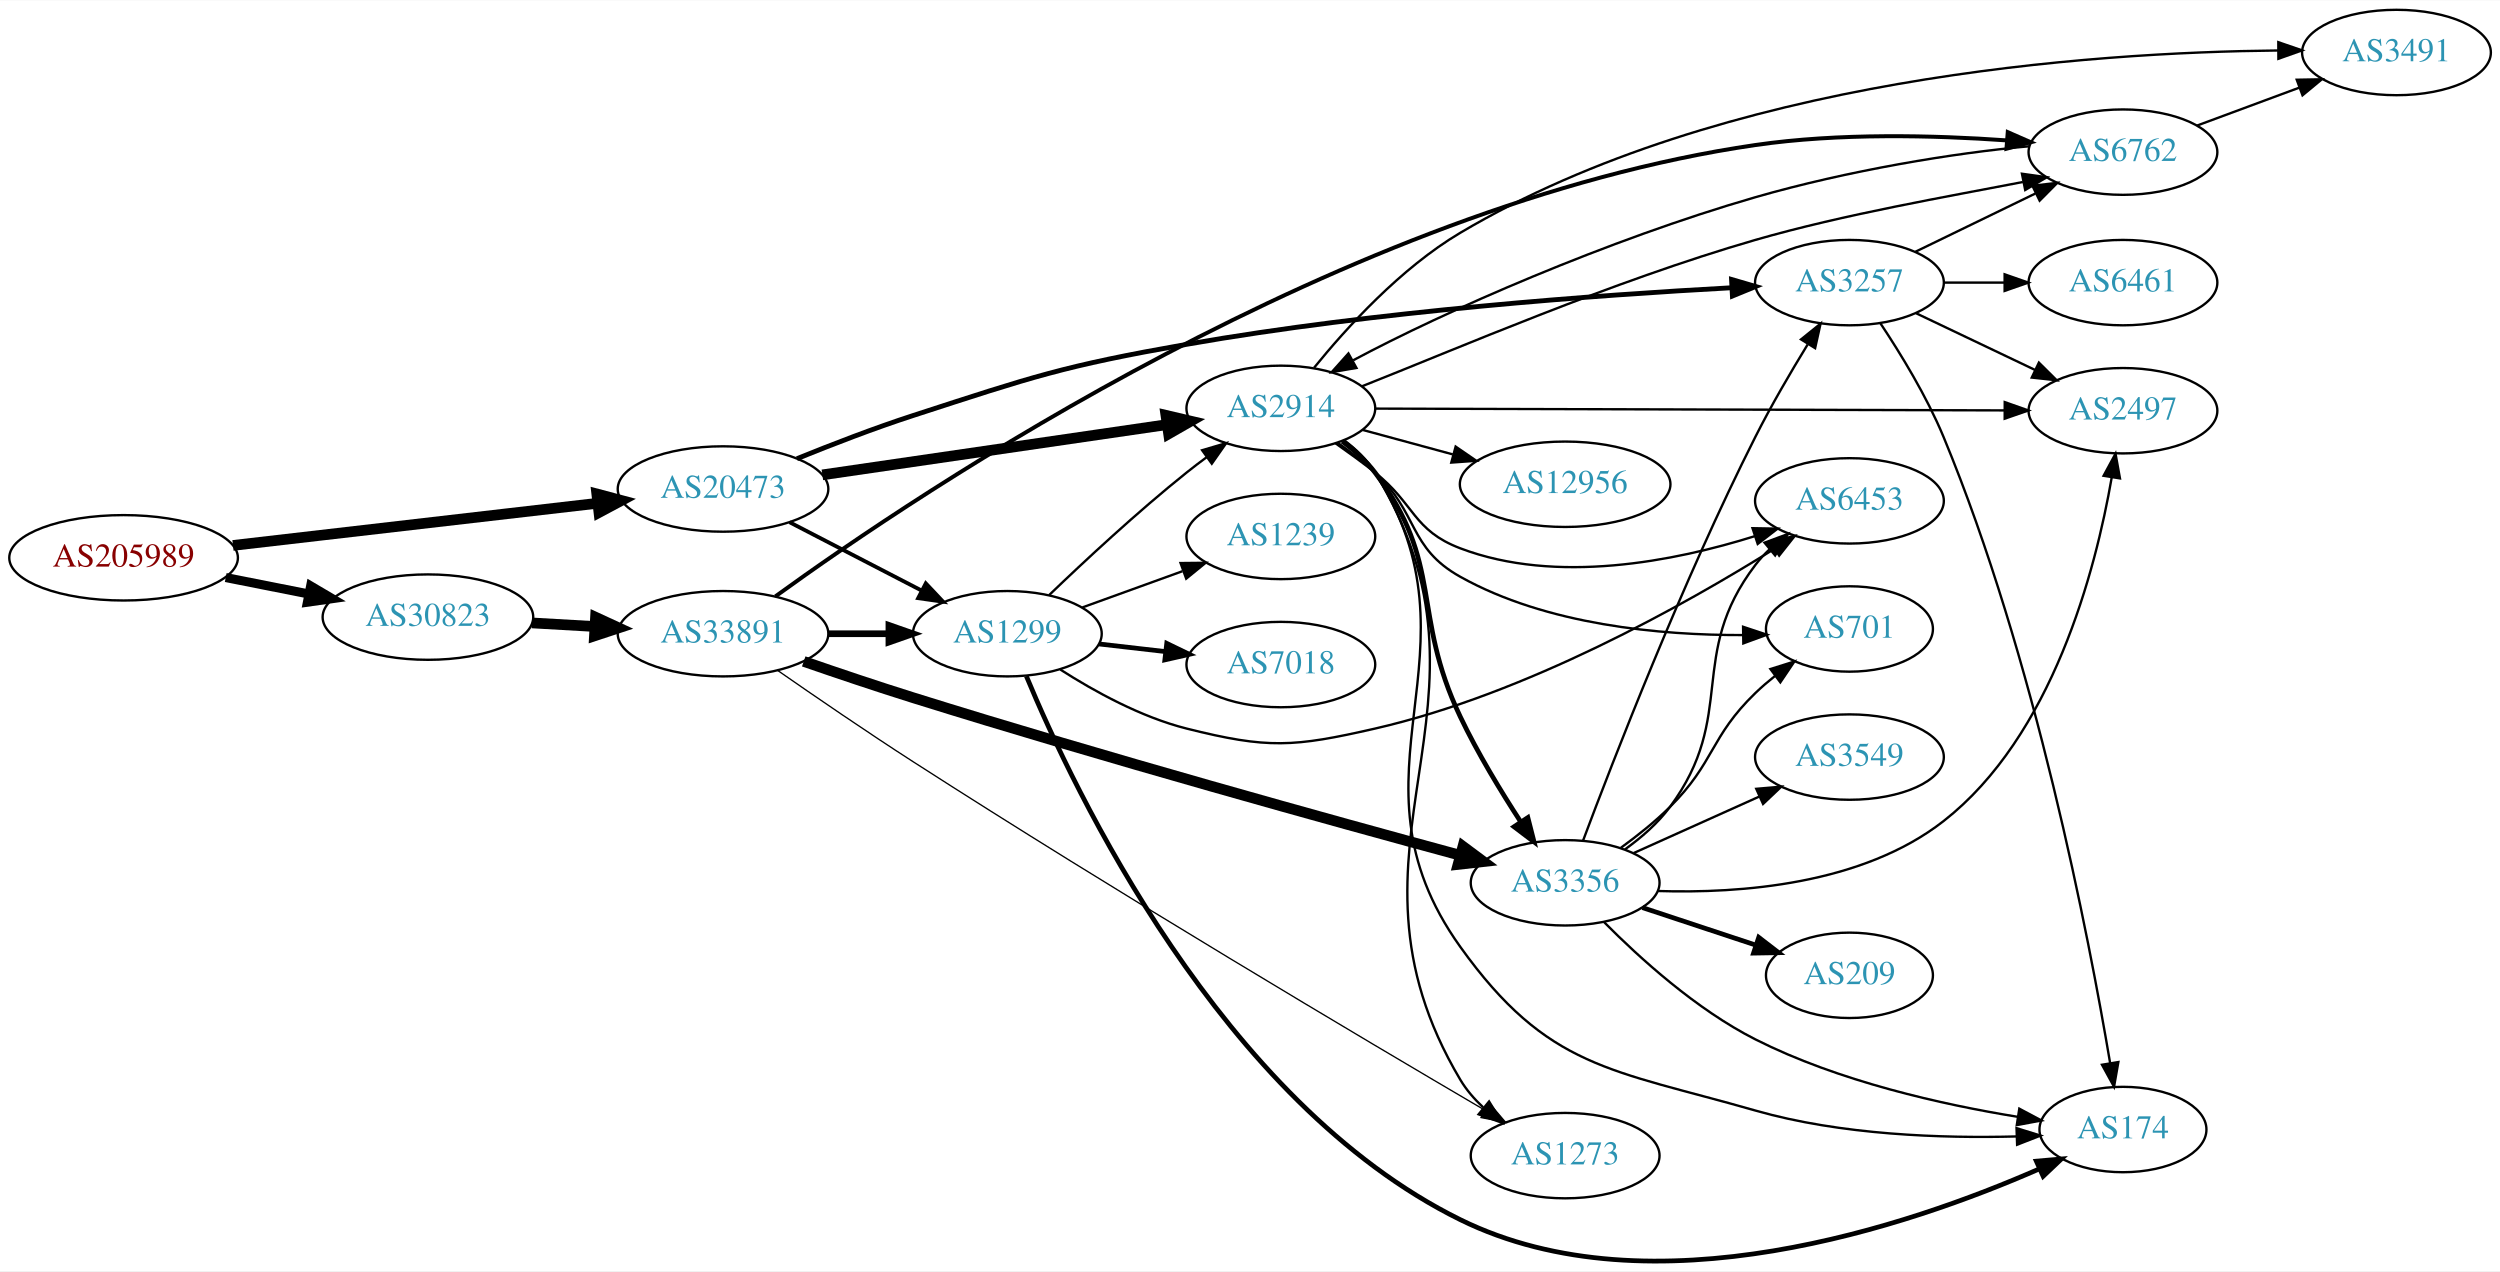
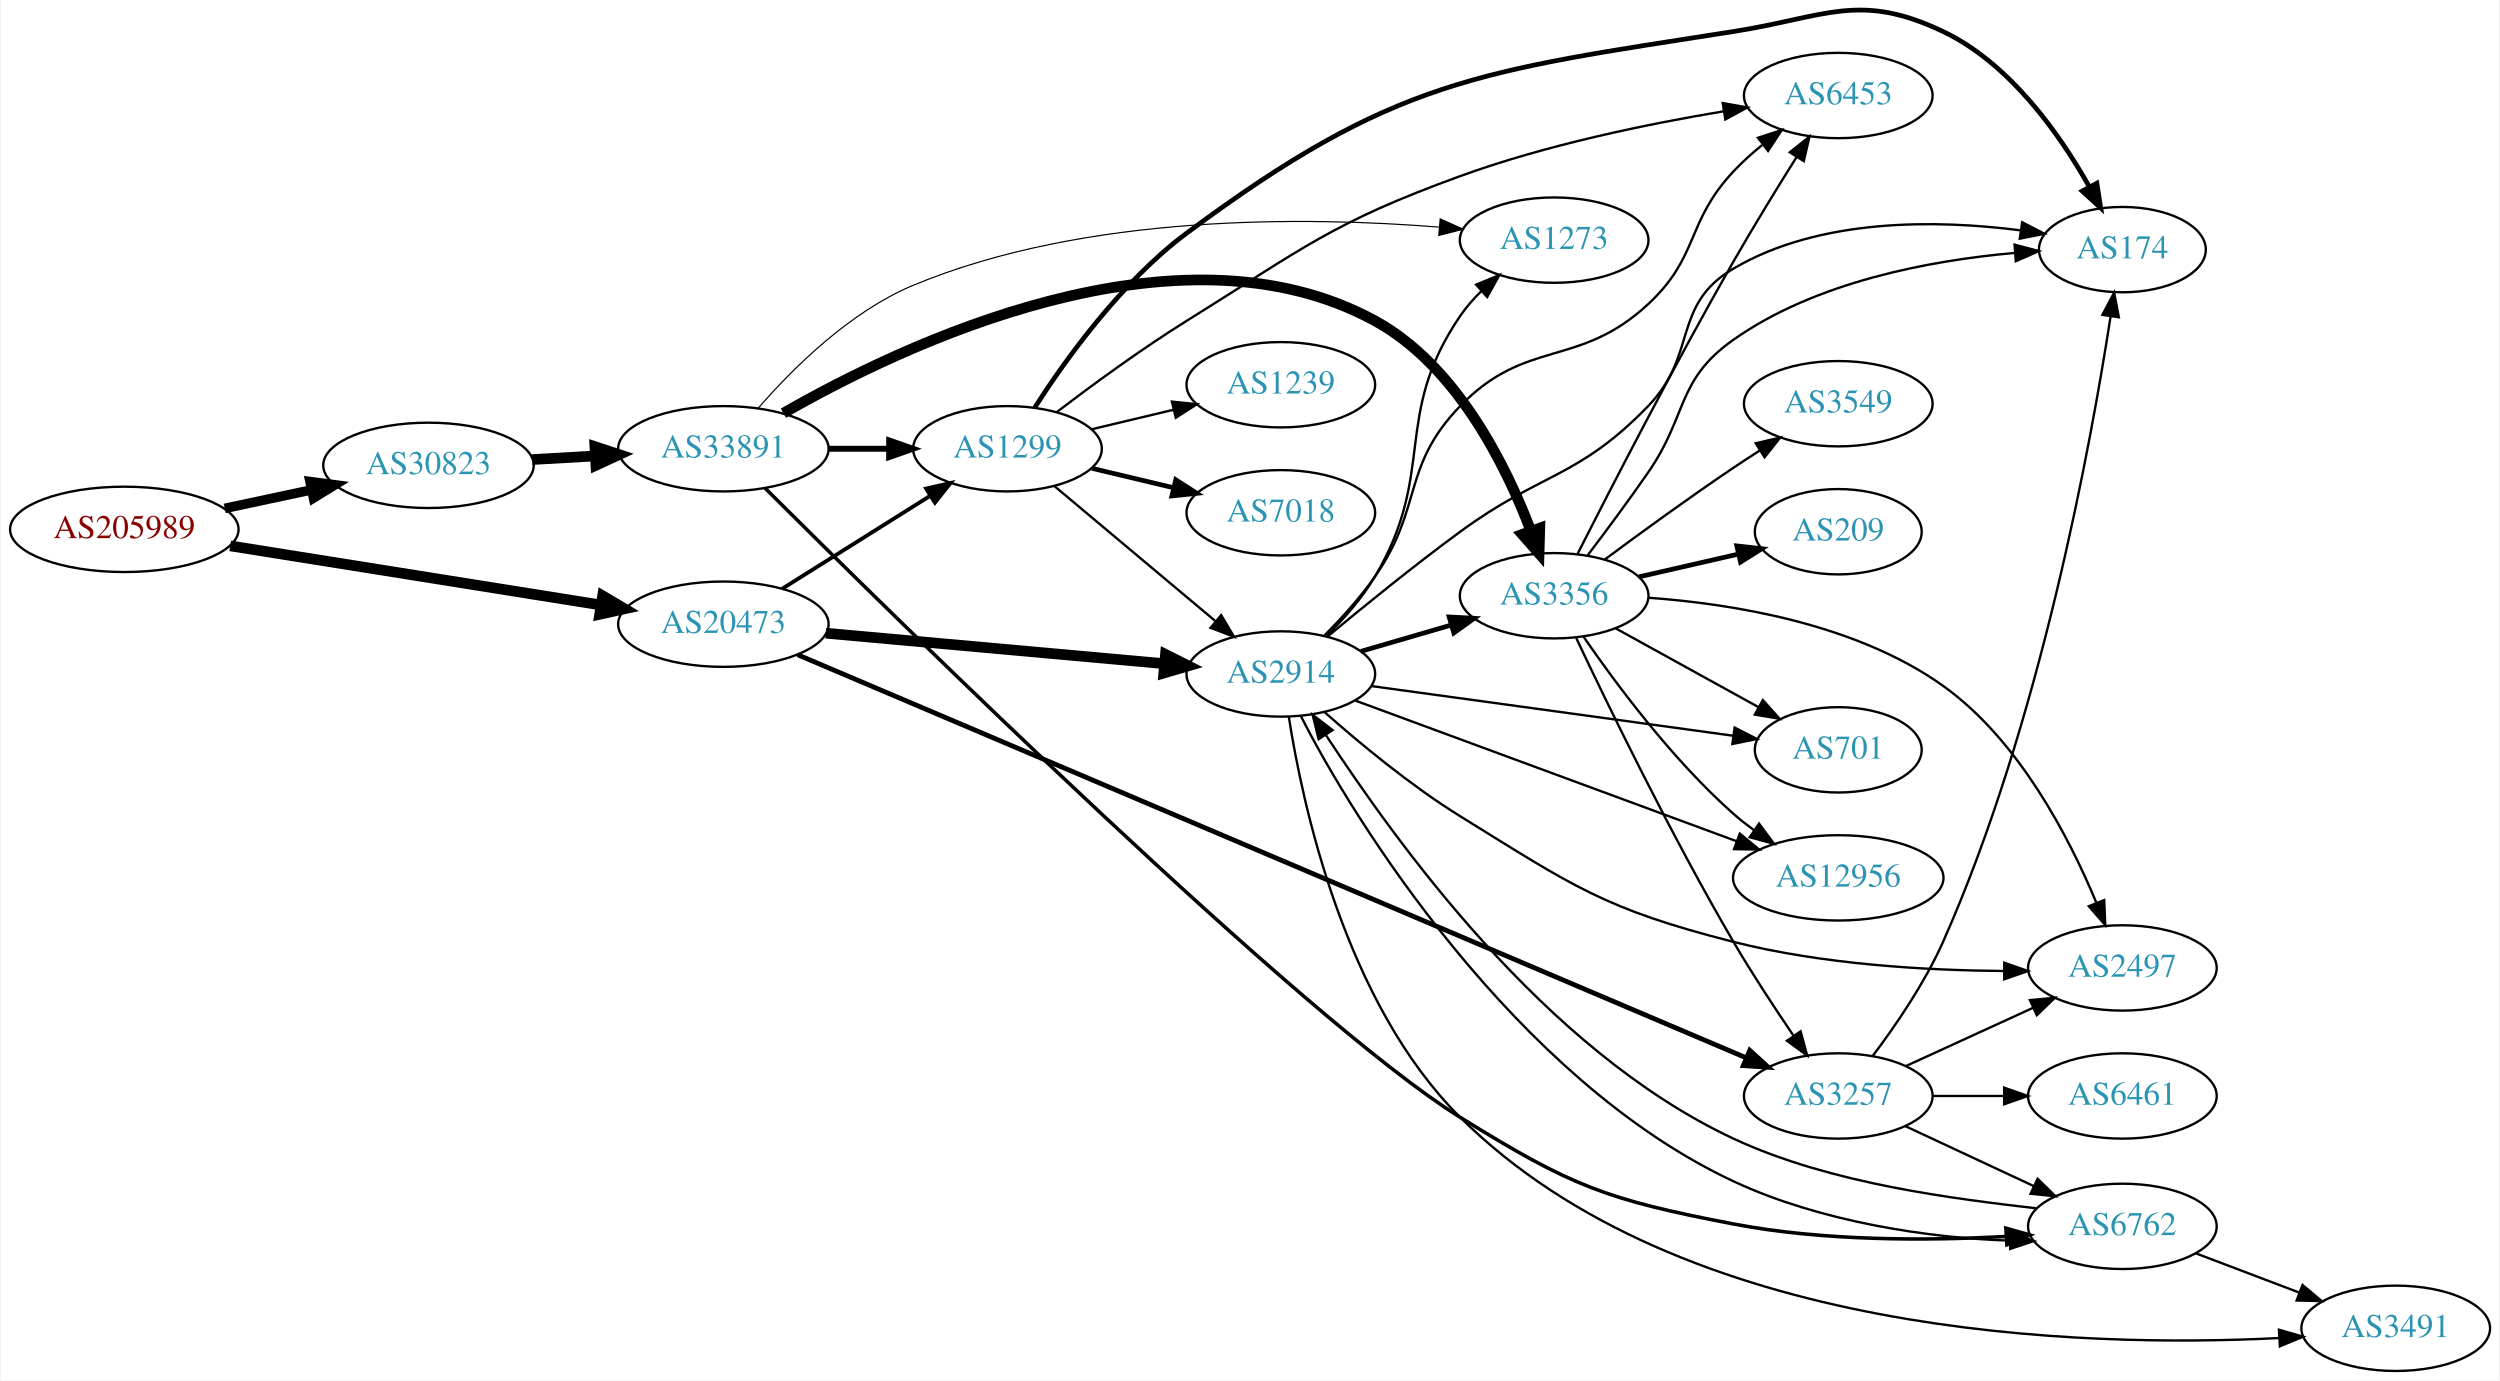
- <svg xmlns="http://www.w3.org/2000/svg" xmlns:xlink="http://www.w3.org/1999/xlink" width="1054pt" height="536pt" viewBox="0.00 0.00 1053.83 535.65">
-   <g id="graph0" class="graph" transform="scale(1 1) rotate(0) translate(4 531.655)">
-     <polygon fill="white" stroke="none" points="-4,4 -4,-531.655 1049.83,-531.655 1049.83,4 -4,4" />
+ <svg xmlns="http://www.w3.org/2000/svg" xmlns:xlink="http://www.w3.org/1999/xlink" width="1054pt" height="582pt" viewBox="0.00 0.00 1053.83 582.29">
+   <g id="graph0" class="graph" transform="scale(1 1) rotate(0) translate(4 578.29)">
+     <polygon fill="white" stroke="none" points="-4,4 -4,-578.29 1049.83,-578.29 1049.83,4 -4,4" />
    <g id="node1" class="node">
      <g id="a_node1">
        <a xlink:href="/asn/205989" xlink:title="AS205989 ~ RELAXT [AT]">
-           <ellipse fill="#ffffff" stroke="black" cx="48.096" cy="-296.655" rx="48.192" ry="18" />
-           <text text-anchor="middle" x="48.096" y="-292.955" font-family="Times,serif" font-size="14.00" fill="#880000">AS205989</text>
+           <ellipse fill="#ffffff" stroke="black" cx="48.096" cy="-355" rx="48.192" ry="18" />
+           <text text-anchor="middle" x="48.096" y="-351.3" font-family="Times,serif" font-size="14.00" fill="#880000">AS205989</text>
        </a>
      </g>
    </g>
    <g id="node2" class="node">
      <g id="a_node2">
        <a xlink:href="/asn/20473" xlink:title="AS20473 ~ Choopa, LLC [US]">
-           <ellipse fill="#ffffff" stroke="black" cx="300.78" cy="-325.655" rx="44.393" ry="18" />
-           <text text-anchor="middle" x="300.78" y="-321.955" font-family="Times,serif" font-size="14.00" fill="#2c94b3">AS20473</text>
+           <ellipse fill="#ffffff" stroke="black" cx="300.78" cy="-315" rx="44.393" ry="18" />
+           <text text-anchor="middle" x="300.78" y="-311.3" font-family="Times,serif" font-size="14.00" fill="#2c94b3">AS20473</text>
        </a>
      </g>
    </g>
    <g id="edge1" class="edge">
-       <path fill="none" stroke="black" stroke-width="4.5" d="M94.203,-301.873C137.359,-306.865 202.408,-314.39 247.738,-319.634" />
-       <polygon fill="black" stroke="black" stroke-width="4.5" points="247.566,-323.578 257.952,-320.816 248.471,-315.755 247.566,-323.578" />
+       <path fill="none" stroke="black" stroke-width="4.5" d="M92.761,-348.033C136.32,-341.082 203.188,-330.412 249.071,-323.091" />
+       <polygon fill="black" stroke="black" stroke-width="4.5" points="249.848,-326.955 259.102,-321.491 248.607,-319.178 249.848,-326.955" />
    </g>
    <g id="node3" class="node">
      <g id="a_node3">
        <a xlink:href="/asn/30823" xlink:title="AS30823 ~ combahton GmbH [DE]">
-           <ellipse fill="#ffffff" stroke="black" cx="176.388" cy="-271.655" rx="44.393" ry="18" />
-           <text text-anchor="middle" x="176.388" y="-267.955" font-family="Times,serif" font-size="14.00" fill="#2c94b3">AS30823</text>
+           <ellipse fill="#ffffff" stroke="black" cx="176.388" cy="-382" rx="44.393" ry="18" />
+           <text text-anchor="middle" x="176.388" y="-378.3" font-family="Times,serif" font-size="14.00" fill="#2c94b3">AS30823</text>
        </a>
      </g>
    </g>
    <g id="edge2" class="edge">
-       <path fill="none" stroke="black" stroke-width="3.825" d="M91.149,-288.33C102.36,-286.111 114.572,-283.693 126.131,-281.405" />
-       <polygon fill="black" stroke="black" stroke-width="3.825" points="126.95,-284.811 136.08,-279.436 125.59,-277.944 126.95,-284.811" />
+       <path fill="none" stroke="black" stroke-width="4.05" d="M90.448,-363.841C102.138,-366.34 114.964,-369.082 127.027,-371.661" />
+       <polygon fill="black" stroke="black" stroke-width="4.05" points="126.419,-375.155 136.939,-373.78 127.9,-368.224 126.419,-375.155" />
    </g>
    <g id="node4" class="node">
      <g id="a_node4">
        <a xlink:href="/asn/2914" xlink:title="AS2914 ~ NTT America, Inc. [US]">
-           <ellipse fill="#ffffff" stroke="black" cx="535.915" cy="-359.655" rx="39.794" ry="18" />
-           <text text-anchor="middle" x="535.915" y="-355.955" font-family="Times,serif" font-size="14.00" fill="#2c94b3">AS2914</text>
+           <ellipse fill="#ffffff" stroke="black" cx="535.915" cy="-294" rx="39.794" ry="18" />
+           <text text-anchor="middle" x="535.915" y="-290.3" font-family="Times,serif" font-size="14.00" fill="#2c94b3">AS2914</text>
        </a>
      </g>
    </g>
    <g id="edge3" class="edge">
-       <path fill="none" stroke="black" stroke-width="4.5" d="M342.656,-331.616C383.192,-337.528 445.243,-346.577 487.822,-352.787" />
-       <polygon fill="black" stroke="black" stroke-width="4.5" points="487.47,-356.714 497.934,-354.261 488.607,-348.922 487.47,-356.714" />
+       <path fill="none" stroke="black" stroke-width="4.5" d="M343.999,-311.197C384.245,-307.572 444.784,-302.119 486.86,-298.329" />
+       <polygon fill="black" stroke="black" stroke-width="4.5" points="487.264,-302.246 496.87,-297.427 486.557,-294.403 487.264,-302.246" />
    </g>
    <g id="node5" class="node">
      <g id="a_node5">
-         <a xlink:href="/asn/1299" xlink:title="AS1299 ~ Telia Carrier [EU]">
-           <ellipse fill="#ffffff" stroke="black" cx="420.622" cy="-264.655" rx="39.794" ry="18" />
-           <text text-anchor="middle" x="420.622" y="-260.955" font-family="Times,serif" font-size="14.00" fill="#2c94b3">AS1299</text>
+         <a xlink:href="/asn/3257" xlink:title="AS3257 ~ GTT [DE]">
+           <ellipse fill="#ffffff" stroke="black" cx="771.051" cy="-116" rx="39.794" ry="18" />
+           <text text-anchor="middle" x="771.051" y="-112.3" font-family="Times,serif" font-size="14.00" fill="#2c94b3">AS3257</text>
        </a>
      </g>
    </g>
    <g id="edge4" class="edge">
-       <path fill="none" stroke="black" stroke-width="1.636" d="M328.815,-311.66C345.365,-303.093 366.716,-292.041 384.557,-282.806" />
-       <polygon fill="black" stroke="black" stroke-width="1.636" points="386.251,-285.87 393.523,-278.165 383.033,-279.653 386.251,-285.87" />
+       <path fill="none" stroke="black" stroke-width="2.045" d="M332.143,-302.096C414.467,-267.111 641.793,-170.505 732.228,-132.074" />
+       <polygon fill="black" stroke="black" stroke-width="2.045" points="733.72,-135.243 741.554,-128.11 730.982,-128.8 733.72,-135.243" />
    </g>
    <g id="node6" class="node">
      <g id="a_node6">
-         <a xlink:href="/asn/3257" xlink:title="AS3257 ~ GTT [DE]">
-           <ellipse fill="#ffffff" stroke="black" cx="775.6" cy="-412.655" rx="39.794" ry="18" />
-           <text text-anchor="middle" x="775.6" y="-408.955" font-family="Times,serif" font-size="14.00" fill="#2c94b3">AS3257</text>
+         <a xlink:href="/asn/1299" xlink:title="AS1299 ~ Telia Carrier [EU]">
+           <ellipse fill="#ffffff" stroke="black" cx="420.622" cy="-389" rx="39.794" ry="18" />
+           <text text-anchor="middle" x="420.622" y="-385.3" font-family="Times,serif" font-size="14.00" fill="#2c94b3">AS1299</text>
        </a>
      </g>
    </g>
    <g id="edge5" class="edge">
-       <path fill="none" stroke="black" stroke-width="2.045" d="M331.937,-338.431C346.59,-344.388 364.544,-351.322 380.976,-356.655 431.337,-373 444.119,-377.496 496.269,-386.655 575.977,-400.653 669.939,-407.447 725.766,-410.482" />
-       <polygon fill="black" stroke="black" stroke-width="2.045" points="725.901,-413.994 736.071,-411.023 726.268,-407.004 725.901,-413.994" />
+       <path fill="none" stroke="black" stroke-width="1.636" d="M325.627,-329.975C343.59,-341.255 368.391,-356.829 388.008,-369.147" />
+       <polygon fill="black" stroke="black" stroke-width="1.636" points="386.282,-372.197 396.613,-374.551 390.005,-366.269 386.282,-372.197" />
    </g>
    <g id="node21" class="node">
      <g id="a_node21">
        <a xlink:href="/asn/33891" xlink:title="AS33891 ~ CORE-BACKBONE GMBH GLOBAL NETWORK [DE]">
-           <ellipse fill="#ffffff" stroke="black" cx="300.78" cy="-264.655" rx="44.393" ry="18" />
-           <text text-anchor="middle" x="300.78" y="-260.955" font-family="Times,serif" font-size="14.00" fill="#2c94b3">AS33891</text>
-         </a>
-       </g>
-     </g>
-     <g id="edge31" class="edge">
-       <path fill="none" stroke="black" stroke-width="4.5" d="M220.194,-269.206C228.716,-268.719 237.763,-268.202 246.584,-267.697" />
-       <polygon fill="black" stroke="black" stroke-width="4.5" points="247.031,-271.615 256.79,-267.113 246.582,-263.753 247.031,-271.615" />
+           <ellipse fill="#ffffff" stroke="black" cx="300.78" cy="-389" rx="44.393" ry="18" />
+           <text text-anchor="middle" x="300.78" y="-385.3" font-family="Times,serif" font-size="14.00" fill="#2c94b3">AS33891</text>
+         </a>
+       </g>
+     </g>
+     <g id="edge32" class="edge">
+       <path fill="none" stroke="black" stroke-width="4.5" d="M220.194,-384.448C228.716,-384.936 237.763,-385.453 246.584,-385.958" />
+       <polygon fill="black" stroke="black" stroke-width="4.5" points="246.582,-389.901 256.79,-386.541 247.031,-382.039 246.582,-389.901" />
+     </g>
+     <g id="node7" class="node">
+       <g id="a_node7">
+         <a xlink:href="/asn/2497" xlink:title="AS2497 ~ Internet Initiative Japan Inc. [JP]">
+           <ellipse fill="#ffffff" stroke="black" cx="890.893" cy="-170" rx="39.794" ry="18" />
+           <text text-anchor="middle" x="890.893" y="-166.3" font-family="Times,serif" font-size="14.00" fill="#2c94b3">AS2497</text>
+         </a>
+       </g>
+     </g>
+     <g id="edge6" class="edge">
+       <path fill="none" stroke="black" d="M554.388,-277.886C568.955,-264.976 590.634,-246.945 611.562,-234 659.524,-204.332 672.2,-194.905 726.855,-181 764.316,-171.469 808.086,-168.968 840.837,-168.713" />
+       <polygon fill="black" stroke="black" points="841.065,-172.213 851.062,-168.703 841.058,-165.213 841.065,-172.213" />
    </g>
    <g id="node8" class="node">
      <g id="a_node8">
-         <a xlink:href="/asn/174" xlink:title="AS174 ~ Cogent Communications [US]">
-           <ellipse fill="#ffffff" stroke="black" cx="890.893" cy="-55.655" rx="35.194" ry="18" />
-           <text text-anchor="middle" x="890.893" y="-51.955" font-family="Times,serif" font-size="14.00" fill="#2c94b3">AS174</text>
-         </a>
-       </g>
-     </g>
-     <g id="edge22" class="edge">
-       <path fill="none" stroke="black" d="M562.391,-346.15C567.439,-342.401 572.207,-337.893 575.562,-332.655 624.265,-256.594 558.994,-206.098 611.562,-132.655 648.358,-81.245 675.181,-81.076 735.954,-63.655 772.01,-53.319 814.727,-51.902 846.005,-52.737" />
-       <polygon fill="black" stroke="black" points="846.029,-56.24 856.147,-53.097 846.278,-49.244 846.029,-56.24" />
+         <a xlink:href="/asn/701" xlink:title="AS701 ~ UUNET [US]">
+           <ellipse fill="#ffffff" stroke="black" cx="771.051" cy="-262" rx="35.194" ry="18" />
+           <text text-anchor="middle" x="771.051" y="-258.3" font-family="Times,serif" font-size="14.00" fill="#2c94b3">AS701</text>
+         </a>
+       </g>
+     </g>
+     <g id="edge7" class="edge">
+       <path fill="none" stroke="black" d="M574.114,-288.894C615.65,-283.193 682.79,-273.977 726.679,-267.953" />
+       <polygon fill="black" stroke="black" points="727.33,-271.397 736.761,-266.569 726.378,-264.462 727.33,-271.397" />
    </g>
    <g id="node9" class="node">
      <g id="a_node9">
        <a xlink:href="/asn/6453" xlink:title="AS6453 ~ TATA COMMUNICATIONS (AMERICA) INC [US]">
-           <ellipse fill="#ffffff" stroke="black" cx="775.6" cy="-320.655" rx="39.794" ry="18" />
-           <text text-anchor="middle" x="775.6" y="-316.955" font-family="Times,serif" font-size="14.00" fill="#2c94b3">AS6453</text>
-         </a>
-       </g>
-     </g>
-     <g id="edge19" class="edge">
-       <path fill="none" stroke="black" d="M558.905,-344.954C564.435,-341.078 570.294,-336.813 575.562,-332.655 592.365,-319.391 591.552,-308.262 611.562,-300.655 652.078,-285.25 701.957,-295.189 735.798,-305.806" />
-       <polygon fill="black" stroke="black" points="734.733,-309.14 745.326,-308.947 736.924,-302.492 734.733,-309.14" />
+           <ellipse fill="#ffffff" stroke="black" cx="771.051" cy="-538" rx="39.794" ry="18" />
+           <text text-anchor="middle" x="771.051" y="-534.3" font-family="Times,serif" font-size="14.00" fill="#2c94b3">AS6453</text>
+         </a>
+       </g>
+     </g>
+     <g id="edge8" class="edge">
+       <path fill="none" stroke="black" d="M554.275,-310.189C561.398,-317.369 569.4,-326.179 575.562,-335 596.05,-364.33 586.688,-381.285 611.562,-407 639.434,-435.815 661.472,-422.727 690.855,-450 712.541,-470.129 706.637,-484.397 726.855,-506 730.508,-509.903 734.688,-513.662 738.978,-517.145" />
+       <polygon fill="black" stroke="black" points="737.181,-520.177 747.251,-523.47 741.433,-514.616 737.181,-520.177" />
+     </g>
+     <g id="node10" class="node">
+       <g id="a_node10">
+         <a xlink:href="/asn/3356" xlink:title="AS3356 ~ Level 3 Parent, LLC [US]">
+           <ellipse fill="#ffffff" stroke="black" cx="651.208" cy="-327" rx="39.794" ry="18" />
+           <text text-anchor="middle" x="651.208" y="-323.3" font-family="Times,serif" font-size="14.00" fill="#2c94b3">AS3356</text>
+         </a>
+       </g>
+     </g>
+     <g id="edge9" class="edge">
+       <path fill="none" stroke="black" stroke-width="2" d="M569.684,-303.545C581.544,-307 595.114,-310.952 607.691,-314.616" />
+       <polygon fill="black" stroke="black" stroke-width="2" points="606.933,-318.04 617.513,-317.476 608.891,-311.319 606.933,-318.04" />
    </g>
    <g id="node11" class="node">
      <g id="a_node11">
+         <a xlink:href="/asn/12956" xlink:title="AS12956 ~ TELXIUS [ES]">
+           <ellipse fill="#ffffff" stroke="black" cx="771.051" cy="-208" rx="44.393" ry="18" />
+           <text text-anchor="middle" x="771.051" y="-204.3" font-family="Times,serif" font-size="14.00" fill="#2c94b3">AS12956</text>
+         </a>
+       </g>
+     </g>
+     <g id="edge10" class="edge">
+       <path fill="none" stroke="black" d="M567.394,-282.757C608.531,-267.582 681.987,-240.485 728.253,-223.418" />
+       <polygon fill="black" stroke="black" points="729.521,-226.681 737.692,-219.937 727.098,-220.114 729.521,-226.681" />
+     </g>
+     <g id="node12" class="node">
+       <g id="a_node12">
        <a xlink:href="/asn/6762" xlink:title="AS6762 ~ TELECOM ITALIA SPARKLE S.p.A. [IT]">
-           <ellipse fill="#ffffff" stroke="black" cx="890.893" cy="-467.655" rx="39.794" ry="18" />
-           <text text-anchor="middle" x="890.893" y="-463.955" font-family="Times,serif" font-size="14.00" fill="#2c94b3">AS6762</text>
-         </a>
-       </g>
-     </g>
-     <g id="edge21" class="edge">
-       <path fill="none" stroke="black" d="M569.994,-368.907C608.908,-384.271 675.842,-413.301 735.954,-430.655 773.47,-441.485 817.392,-448.981 848.697,-455.066" />
-       <polygon fill="black" stroke="black" points="848.311,-458.558 858.802,-457.078 849.678,-451.693 848.311,-458.558" />
+           <ellipse fill="#ffffff" stroke="black" cx="890.893" cy="-61" rx="39.794" ry="18" />
+           <text text-anchor="middle" x="890.893" y="-57.3" font-family="Times,serif" font-size="14.00" fill="#2c94b3">AS6762</text>
+         </a>
+       </g>
+     </g>
+     <g id="edge11" class="edge">
+       <path fill="none" stroke="black" d="M544.325,-276.359C566.198,-232.929 634.773,-123.046 726.855,-80 763.754,-62.75 809.81,-56.02 843.551,-54.978" />
+       <polygon fill="black" stroke="black" points="843.655,-58.477 853.603,-54.831 843.553,-51.477 843.655,-58.477" />
    </g>
    <g id="node13" class="node">
      <g id="a_node13">
-         <a xlink:href="/asn/2497" xlink:title="AS2497 ~ Internet Initiative Japan Inc. [JP]">
-           <ellipse fill="#ffffff" stroke="black" cx="890.893" cy="-358.655" rx="39.794" ry="18" />
-           <text text-anchor="middle" x="890.893" y="-354.955" font-family="Times,serif" font-size="14.00" fill="#2c94b3">AS2497</text>
-         </a>
-       </g>
-     </g>
-     <g id="edge15" class="edge">
-       <path fill="none" stroke="black" d="M575.7,-359.545C640.393,-359.361 770.199,-358.994 841.036,-358.793" />
-       <polygon fill="black" stroke="black" points="841.055,-362.293 851.045,-358.765 841.035,-355.293 841.055,-362.293" />
+         <a xlink:href="/asn/1273" xlink:title="AS1273 ~ Vodafone Group PLC [EU]">
+           <ellipse fill="#ffffff" stroke="black" cx="651.208" cy="-477" rx="39.794" ry="18" />
+           <text text-anchor="middle" x="651.208" y="-473.3" font-family="Times,serif" font-size="14.00" fill="#2c94b3">AS1273</text>
+         </a>
+       </g>
+     </g>
+     <g id="edge12" class="edge">
+       <path fill="none" stroke="black" d="M555.32,-310.159C562.444,-317.201 570.166,-325.918 575.562,-335 601.836,-379.225 582.612,-402.479 611.562,-445 614.112,-448.747 617.223,-452.292 620.56,-455.563" />
+       <polygon fill="black" stroke="black" points="618.297,-458.235 628.098,-462.259 622.946,-453.001 618.297,-458.235" />
    </g>
    <g id="node14" class="node">
      <g id="a_node14">
-         <a xlink:href="/asn/701" xlink:title="AS701 ~ UUNET [US]">
-           <ellipse fill="#ffffff" stroke="black" cx="775.6" cy="-266.655" rx="35.194" ry="18" />
-           <text text-anchor="middle" x="775.6" y="-262.955" font-family="Times,serif" font-size="14.00" fill="#2c94b3">AS701</text>
-         </a>
-       </g>
-     </g>
-     <g id="edge16" class="edge">
-       <path fill="none" stroke="black" d="M559.789,-345.228C565.184,-341.411 570.759,-337.106 575.562,-332.655 594.093,-315.479 589.505,-300.98 611.562,-288.655 648.053,-268.262 696.11,-263.996 730.58,-264.083" />
-       <polygon fill="black" stroke="black" points="730.762,-267.586 740.814,-264.236 730.867,-260.586 730.762,-267.586" />
+         <a xlink:href="/asn/174" xlink:title="AS174 ~ Cogent Communications [US]">
+           <ellipse fill="#ffffff" stroke="black" cx="890.893" cy="-473" rx="35.194" ry="18" />
+           <text text-anchor="middle" x="890.893" y="-469.3" font-family="Times,serif" font-size="14.00" fill="#2c94b3">AS174</text>
+         </a>
+       </g>
+     </g>
+     <g id="edge13" class="edge">
+       <path fill="none" stroke="black" d="M555.578,-309.758C570.464,-322.141 591.991,-339.637 611.562,-354 645.735,-379.08 661.391,-376.526 690.855,-407 711.943,-428.812 700.711,-449.606 726.855,-465 763.371,-486.502 812.854,-485.614 847.697,-481.157" />
+       <polygon fill="black" stroke="black" points="848.607,-484.563 858.01,-479.68 847.615,-477.633 848.607,-484.563" />
    </g>
    <g id="node15" class="node">
      <g id="a_node15">
-         <a xlink:href="/asn/1273" xlink:title="AS1273 ~ RIPE Network Coordination Centre [NL]">
-           <ellipse fill="#ffffff" stroke="black" cx="655.758" cy="-44.655" rx="39.794" ry="18" />
-           <text text-anchor="middle" x="655.758" y="-40.955" font-family="Times,serif" font-size="14.00" fill="#2c94b3">AS1273</text>
-         </a>
-       </g>
+         <a xlink:href="/asn/3491" xlink:title="AS3491 ~ PCCW Global, Inc. [US]">
+           <ellipse fill="#ffffff" stroke="black" cx="1006.19" cy="-18" rx="39.794" ry="18" />
+           <text text-anchor="middle" x="1006.19" y="-14.3" font-family="Times,serif" font-size="14.00" fill="#2c94b3">AS3491</text>
+         </a>
+       </g>
+     </g>
+     <g id="edge14" class="edge">
+       <path fill="none" stroke="black" d="M539.28,-275.952C545.009,-239.238 562.929,-155.261 611.562,-107 705.276,-14.002 874.305,-9.691 956.993,-13.893" />
+       <polygon fill="black" stroke="black" points="956.933,-17.395 967.117,-14.473 957.333,-10.407 956.933,-17.395" />
+     </g>
+     <g id="edge16" class="edge">
+       <path fill="none" stroke="black" d="M799.68,-128.661C815.637,-135.973 835.907,-145.261 853.19,-153.181" />
+       <polygon fill="black" stroke="black" points="851.889,-156.435 862.438,-157.419 854.805,-150.071 851.889,-156.435" />
    </g>
    <g id="edge17" class="edge">
-       <path fill="none" stroke="black" d="M562.541,-346.244C567.581,-342.49 572.309,-337.957 575.562,-332.655 635.651,-234.723 552.838,-175.412 611.562,-76.655 614.111,-72.368 617.478,-68.477 621.21,-65.002" />
-       <polygon fill="black" stroke="black" points="623.696,-67.492 629.24,-58.463 619.275,-62.064 623.696,-67.492" />
+       <path fill="none" stroke="black" d="M799.382,-103.244C815.446,-95.747 835.956,-86.174 853.389,-78.037" />
+       <polygon fill="black" stroke="black" points="855.129,-81.088 862.71,-73.687 852.168,-74.745 855.129,-81.088" />
+     </g>
+     <g id="edge15" class="edge">
+       <path fill="none" stroke="black" d="M785.671,-132.998C795.169,-145.598 807.485,-163.543 815.247,-181 856.12,-272.919 877.702,-391.463 885.916,-444.799" />
+       <polygon fill="black" stroke="black" points="882.481,-445.494 887.425,-454.865 889.404,-444.456 882.481,-445.494" />
    </g>
    <g id="node16" class="node">
      <g id="a_node16">
-         <a xlink:href="/asn/3356" xlink:title="AS3356 ~ Level 3 Parent, LLC [US]">
-           <ellipse fill="#ffffff" stroke="black" cx="655.758" cy="-159.655" rx="39.794" ry="18" />
-           <text text-anchor="middle" x="655.758" y="-155.955" font-family="Times,serif" font-size="14.00" fill="#2c94b3">AS3356</text>
+         <a xlink:href="/asn/6461" xlink:title="AS6461 ~ Zayo Bandwidth [US]">
+           <ellipse fill="#ffffff" stroke="black" cx="890.893" cy="-116" rx="39.794" ry="18" />
+           <text text-anchor="middle" x="890.893" y="-112.3" font-family="Times,serif" font-size="14.00" fill="#2c94b3">AS6461</text>
        </a>
      </g>
    </g>
    <g id="edge18" class="edge">
-       <path fill="none" stroke="black" stroke-width="2" d="M561.793,-345.733C566.871,-342.005 571.804,-337.612 575.562,-332.655 604.856,-294.009 590.706,-273.434 611.562,-229.655 618.847,-214.361 628.656,-198.211 637.085,-185.281" />
-       <polygon fill="black" stroke="black" stroke-width="2" points="640.037,-187.162 642.652,-176.895 634.205,-183.29 640.037,-187.162" />
+       <path fill="none" stroke="black" d="M810.963,-116C820.517,-116 830.866,-116 840.829,-116" />
+       <polygon fill="black" stroke="black" points="841.022,-119.5 851.022,-116 841.021,-112.5 841.022,-119.5" />
+     </g>
+     <g id="edge23" class="edge">
+       <path fill="none" stroke="black" d="M440.33,-373.313C458.862,-357.773 487.419,-333.828 508.308,-316.311" />
+       <polygon fill="black" stroke="black" points="510.766,-318.818 516.179,-309.711 506.268,-313.454 510.766,-318.818" />
+     </g>
+     <g id="edge21" class="edge">
+       <path fill="none" stroke="black" d="M441.373,-404.451C456.125,-415.701 476.983,-431.004 496.269,-443 545.494,-473.619 557.085,-484.177 611.562,-504 647.833,-517.198 690.732,-526.014 722.745,-531.354" />
+       <polygon fill="black" stroke="black" points="722.305,-534.828 732.735,-532.967 723.42,-527.918 722.305,-534.828" />
+     </g>
+     <g id="edge19" class="edge">
+       <path fill="none" stroke="black" stroke-width="2" d="M432.023,-406.249C444.899,-426.34 468.552,-459.4 496.269,-480 583.932,-545.154 618.945,-548.109 726.855,-565 765.667,-571.075 779.78,-581.896 815.247,-565 843.518,-551.532 864.564,-521.543 876.98,-499.448" />
+       <polygon fill="black" stroke="black" stroke-width="2" points="880.12,-500.999 881.769,-490.533 873.953,-497.686 880.12,-500.999" />
    </g>
    <g id="node17" class="node">
      <g id="a_node17">
-         <a xlink:href="/asn/12956" xlink:title="AS12956 ~ TELXIUS [ES]">
-           <ellipse fill="#ffffff" stroke="black" cx="655.758" cy="-327.655" rx="44.393" ry="18" />
-           <text text-anchor="middle" x="655.758" y="-323.955" font-family="Times,serif" font-size="14.00" fill="#2c94b3">AS12956</text>
+         <a xlink:href="/asn/7018" xlink:title="AS7018 ~ AT&amp;T Services, Inc. [US]">
+           <ellipse fill="#ffffff" stroke="black" cx="535.915" cy="-362" rx="39.794" ry="18" />
+           <text text-anchor="middle" x="535.915" y="-358.3" font-family="Times,serif" font-size="14.00" fill="#2c94b3">AS7018</text>
        </a>
      </g>
    </g>
    <g id="edge20" class="edge">
-       <path fill="none" stroke="black" d="M570.369,-350.57C582.181,-347.363 595.685,-343.696 608.374,-340.25" />
-       <polygon fill="black" stroke="black" points="609.596,-343.545 618.329,-337.547 607.761,-336.79 609.596,-343.545" />
+       <path fill="none" stroke="black" stroke-width="2" d="M456.229,-380.752C467.101,-378.162 479.255,-375.265 490.698,-372.538" />
+       <polygon fill="black" stroke="black" stroke-width="2" points="491.604,-375.92 500.52,-370.197 489.981,-369.111 491.604,-375.92" />
    </g>
    <g id="node18" class="node">
      <g id="a_node18">
-         <a xlink:href="/asn/3491" xlink:title="AS3491 ~ PCCW Global, Inc. [US]">
-           <ellipse fill="#ffffff" stroke="black" cx="1006.19" cy="-509.655" rx="39.794" ry="18" />
-           <text text-anchor="middle" x="1006.19" y="-505.955" font-family="Times,serif" font-size="14.00" fill="#2c94b3">AS3491</text>
-         </a>
-       </g>
-     </g>
-     <g id="edge23" class="edge">
-       <path fill="none" stroke="black" d="M549.938,-376.788C563.566,-393.582 586.445,-418.767 611.562,-433.655 722.149,-499.206 878.069,-509.729 956.336,-510.507" />
-       <polygon fill="black" stroke="black" points="956.38,-514.007 966.397,-510.556 956.415,-507.007 956.38,-514.007" />
-     </g>
-     <g id="edge9" class="edge">
-       <path fill="none" stroke="black" d="M438.266,-280.967C453.041,-295.164 475.455,-316.017 496.269,-332.655 498.972,-334.815 501.836,-336.999 504.735,-339.139" />
-       <polygon fill="black" stroke="black" points="502.726,-342.005 512.89,-344.998 506.811,-336.32 502.726,-342.005" />
-     </g>
-     <g id="node7" class="node">
-       <g id="a_node7">
-         <a xlink:href="/asn/7018" xlink:title="AS7018 ~ AT&amp;T Services, Inc. [US]">
-           <ellipse fill="#ffffff" stroke="black" cx="535.915" cy="-251.655" rx="39.794" ry="18" />
-           <text text-anchor="middle" x="535.915" y="-247.955" font-family="Times,serif" font-size="14.00" fill="#2c94b3">AS7018</text>
-         </a>
-       </g>
-     </g>
-     <g id="edge6" class="edge">
-       <path fill="none" stroke="black" stroke-width="2" d="M459.347,-260.326C468.329,-259.295 478.027,-258.182 487.385,-257.109" />
-       <polygon fill="black" stroke="black" stroke-width="2" points="487.819,-260.582 497.355,-255.965 487.021,-253.627 487.819,-260.582" />
-     </g>
-     <g id="edge7" class="edge">
-       <path fill="none" stroke="black" stroke-width="2" d="M428.649,-246.757C448.619,-198.721 510.865,-67.248 611.562,-17.655 692.251,22.085 801.135,-15.156 855.712,-39.086" />
-       <polygon fill="black" stroke="black" stroke-width="2" points="854.381,-42.325 864.937,-43.233 857.251,-35.94 854.381,-42.325" />
-     </g>
-     <g id="edge8" class="edge">
-       <path fill="none" stroke="black" d="M442.984,-249.533C457.312,-240.347 477.017,-229.488 496.269,-224.655 530.449,-216.074 541.206,-216.802 575.562,-224.655 639.271,-239.216 706.322,-276.904 744.06,-300.495" />
-       <polygon fill="black" stroke="black" points="742.234,-303.481 752.554,-305.877 745.981,-297.568 742.234,-303.481" />
-     </g>
-     <g id="node10" class="node">
-       <g id="a_node10">
        <a xlink:href="/asn/1239" xlink:title="AS1239 ~ Sprint [US]">
-           <ellipse fill="#ffffff" stroke="black" cx="535.915" cy="-305.655" rx="39.794" ry="18" />
-           <text text-anchor="middle" x="535.915" y="-301.955" font-family="Times,serif" font-size="14.00" fill="#2c94b3">AS1239</text>
-         </a>
-       </g>
-     </g>
-     <g id="edge10" class="edge">
-       <path fill="none" stroke="black" d="M452.281,-275.75C465.253,-280.444 480.547,-285.979 494.428,-291.002" />
-       <polygon fill="black" stroke="black" points="493.638,-294.439 504.232,-294.551 496.02,-287.856 493.638,-294.439" />
-     </g>
-     <g id="edge13" class="edge">
-       <path fill="none" stroke="black" d="M788.695,-395.44C797.149,-382.734 808.152,-364.752 815.247,-347.655 853.804,-254.74 876.549,-136.696 885.485,-83.67" />
-       <polygon fill="black" stroke="black" points="888.961,-84.102 887.136,-73.666 882.055,-82.962 888.961,-84.102" />
-     </g>
-     <g id="edge11" class="edge">
-       <path fill="none" stroke="black" d="M803.449,-425.689C818.546,-433.018 837.59,-442.263 853.959,-450.21" />
-       <polygon fill="black" stroke="black" points="852.713,-453.495 863.237,-454.714 855.77,-447.198 852.713,-453.495" />
-     </g>
-     <g id="node12" class="node">
-       <g id="a_node12">
-         <a xlink:href="/asn/6461" xlink:title="AS6461 ~ Zayo Bandwidth [US]">
-           <ellipse fill="#ffffff" stroke="black" cx="890.893" cy="-412.655" rx="39.794" ry="18" />
-           <text text-anchor="middle" x="890.893" y="-408.955" font-family="Times,serif" font-size="14.00" fill="#2c94b3">AS6461</text>
-         </a>
-       </g>
-     </g>
-     <g id="edge12" class="edge">
-       <path fill="none" stroke="black" d="M815.272,-412.655C823.476,-412.655 832.24,-412.655 840.772,-412.655" />
-       <polygon fill="black" stroke="black" points="841.011,-416.155 851.011,-412.655 841.011,-409.155 841.011,-416.155" />
-     </g>
-     <g id="edge14" class="edge">
-       <path fill="none" stroke="black" d="M803.737,-399.72C818.731,-392.574 837.552,-383.603 853.775,-375.87" />
-       <polygon fill="black" stroke="black" points="855.457,-378.946 862.978,-371.483 852.445,-372.627 855.457,-378.946" />
-     </g>
-     <g id="edge37" class="edge">
-       <path fill="none" stroke="black" d="M851.44,-470.124C819.995,-467.421 774.579,-459.805 735.954,-448.655 673.941,-430.752 604.668,-400.423 566.388,-379.906" />
-       <polygon fill="black" stroke="black" points="567.793,-376.684 557.346,-374.915 564.409,-382.812 567.793,-376.684" />
-     </g>
-     <g id="edge36" class="edge">
-       <path fill="none" stroke="black" d="M922.254,-478.91C935.461,-483.806 951.118,-489.61 965.25,-494.85" />
-       <polygon fill="black" stroke="black" points="964.149,-498.174 974.742,-498.368 966.582,-491.61 964.149,-498.174" />
+           <ellipse fill="#ffffff" stroke="black" cx="535.915" cy="-416" rx="39.794" ry="18" />
+           <text text-anchor="middle" x="535.915" y="-412.3" font-family="Times,serif" font-size="14.00" fill="#2c94b3">AS1239</text>
+         </a>
+       </g>
+     </g>
+     <g id="edge22" class="edge">
+       <path fill="none" stroke="black" d="M456.229,-397.248C467.101,-399.838 479.255,-402.735 490.698,-405.462" />
+       <polygon fill="black" stroke="black" points="489.981,-408.889 500.52,-407.803 491.604,-402.08 489.981,-408.889" />
+     </g>
+     <g id="edge31" class="edge">
+       <path fill="none" stroke="black" d="M660.536,-309.123C673.701,-281.248 700.537,-225.96 726.855,-181 734.655,-167.675 744.069,-153.334 752.116,-141.521" />
+       <polygon fill="black" stroke="black" points="755.167,-143.261 757.953,-133.039 749.401,-139.293 755.167,-143.261" />
+     </g>
+     <g id="edge29" class="edge">
+       <path fill="none" stroke="black" d="M690.851,-326.166C726.207,-323.632 778.458,-315.251 815.247,-289 847.249,-266.164 868.547,-224.902 879.931,-197.474" />
+       <polygon fill="black" stroke="black" points="883.234,-198.64 883.679,-188.055 876.73,-196.053 883.234,-198.64" />
+     </g>
+     <g id="edge30" class="edge">
+       <path fill="none" stroke="black" d="M677.2,-313.215C694.734,-303.543 718.35,-290.517 737.376,-280.023" />
+       <polygon fill="black" stroke="black" points="739.235,-282.995 746.301,-275.1 735.854,-276.865 739.235,-282.995" />
    </g>
    <g id="edge27" class="edge">
-       <path fill="none" stroke="black" d="M663.287,-177.384C675.93,-211.161 705.226,-286.795 735.954,-347.655 742.584,-360.786 750.814,-374.875 757.973,-386.567" />
-       <polygon fill="black" stroke="black" points="755.186,-388.715 763.433,-395.366 761.134,-385.023 755.186,-388.715" />
-     </g>
-     <g id="edge29" class="edge">
-       <path fill="none" stroke="black" d="M672.165,-143.08C687.082,-128.01 711.04,-106.259 735.954,-93.655 770.973,-75.937 814.732,-66.168 846.635,-60.989" />
-       <polygon fill="black" stroke="black" points="847.198,-64.444 856.55,-59.465 846.134,-57.525 847.198,-64.444" />
+       <path fill="none" stroke="black" d="M661.036,-344.567C674.648,-371.441 701.812,-424.25 726.855,-468 735.328,-482.803 745.297,-499.03 753.522,-512.13" />
+       <polygon fill="black" stroke="black" points="750.6,-514.057 758.898,-520.644 756.519,-510.32 750.6,-514.057" />
    </g>
    <g id="edge26" class="edge">
-       <path fill="none" stroke="black" d="M680.946,-173.724C687.838,-178.673 694.852,-184.748 699.954,-191.655 728.519,-230.322 706.855,-255.388 735.954,-293.655 737.719,-295.976 739.741,-298.173 741.914,-300.238" />
-       <polygon fill="black" stroke="black" points="739.803,-303.033 749.734,-306.724 744.272,-297.646 739.803,-303.033" />
-     </g>
-     <g id="edge28" class="edge">
-       <path fill="none" stroke="black" d="M694.722,-156.201C729.611,-155.083 780.965,-158.882 815.247,-185.655 861.199,-221.542 879.349,-291.322 886.135,-330.401" />
-       <polygon fill="black" stroke="black" points="882.724,-331.235 887.761,-340.555 889.636,-330.128 882.724,-331.235" />
-     </g>
-     <g id="edge30" class="edge">
-       <path fill="none" stroke="black" d="M679.284,-174.449C686.256,-179.512 693.732,-185.47 699.954,-191.655 718.866,-210.455 716.783,-221.119 735.954,-239.655 738.502,-242.119 741.295,-244.522 744.176,-246.814" />
-       <polygon fill="black" stroke="black" points="742.289,-249.773 752.4,-252.94 746.47,-244.159 742.289,-249.773" />
+       <path fill="none" stroke="black" d="M663.67,-309.622C677.195,-289.969 701.119,-257.75 726.855,-235 729.52,-232.644 732.413,-230.362 735.398,-228.189" />
+       <polygon fill="black" stroke="black" points="737.637,-230.899 743.937,-222.381 733.7,-225.111 737.637,-230.899" />
+     </g>
+     <g id="edge25" class="edge">
+       <path fill="none" stroke="black" d="M665.388,-344.12C673.002,-354.16 682.663,-367.16 690.855,-379 707.689,-403.332 702.675,-417.948 726.855,-435 761.725,-459.591 810.221,-468.475 845.247,-471.579" />
+       <polygon fill="black" stroke="black" points="845.418,-475.102 855.654,-472.368 845.947,-468.122 845.418,-475.102" />
    </g>
    <g id="node19" class="node">
      <g id="a_node19">
        <a xlink:href="/asn/209" xlink:title="AS209 ~ CenturyLink Communications, LLC [US]">
-           <ellipse fill="#ffffff" stroke="black" cx="775.6" cy="-120.655" rx="35.194" ry="18" />
-           <text text-anchor="middle" x="775.6" y="-116.955" font-family="Times,serif" font-size="14.00" fill="#2c94b3">AS209</text>
+           <ellipse fill="#ffffff" stroke="black" cx="771.051" cy="-354" rx="35.194" ry="18" />
+           <text text-anchor="middle" x="771.051" y="-350.3" font-family="Times,serif" font-size="14.00" fill="#2c94b3">AS209</text>
        </a>
      </g>
    </g>
    <g id="edge24" class="edge">
-       <path fill="none" stroke="black" stroke-width="2" d="M688.337,-149.203C702.99,-144.354 720.541,-138.545 735.976,-133.437" />
-       <polygon fill="black" stroke="black" stroke-width="2" points="737.367,-136.664 745.761,-130.199 735.168,-130.018 737.367,-136.664" />
+       <path fill="none" stroke="black" stroke-width="2" d="M686.927,-334.955C700.02,-337.955 715.042,-341.396 728.683,-344.522" />
+       <polygon fill="black" stroke="black" stroke-width="2" points="728.261,-348.016 738.79,-346.838 729.824,-341.193 728.261,-348.016" />
    </g>
    <g id="node20" class="node">
      <g id="a_node20">
        <a xlink:href="/asn/3549" xlink:title="AS3549 ~ Level 3 Parent, LLC [US]">
-           <ellipse fill="#ffffff" stroke="black" cx="775.6" cy="-212.655" rx="39.794" ry="18" />
-           <text text-anchor="middle" x="775.6" y="-208.955" font-family="Times,serif" font-size="14.00" fill="#2c94b3">AS3549</text>
-         </a>
-       </g>
-     </g>
-     <g id="edge25" class="edge">
-       <path fill="none" stroke="black" d="M684.685,-172.215C700.535,-179.343 720.568,-188.353 737.7,-196.058" />
-       <polygon fill="black" stroke="black" points="736.318,-199.275 746.874,-200.184 739.189,-192.891 736.318,-199.275" />
+           <ellipse fill="#ffffff" stroke="black" cx="771.051" cy="-408" rx="39.794" ry="18" />
+           <text text-anchor="middle" x="771.051" y="-404.3" font-family="Times,serif" font-size="14.00" fill="#2c94b3">AS3549</text>
+         </a>
+       </g>
+     </g>
+     <g id="edge28" class="edge">
+       <path fill="none" stroke="black" d="M672.539,-342.277C687.401,-353.304 708.145,-368.407 726.855,-381 730.404,-383.389 734.154,-385.839 737.903,-388.242" />
+       <polygon fill="black" stroke="black" points="736.229,-391.325 746.551,-393.712 739.971,-385.409 736.229,-391.325" />
+     </g>
+     <g id="edge38" class="edge">
+       <path fill="none" stroke="black" d="M854.904,-68.566C820.764,-72.583 768.092,-78.723 726.855,-98 646.465,-135.58 583.991,-224.102 554.868,-268.311" />
+       <polygon fill="black" stroke="black" points="551.87,-266.5 549.328,-276.785 557.729,-270.33 551.87,-266.5" />
+     </g>
+     <g id="edge37" class="edge">
+       <path fill="none" stroke="black" d="M921.956,-49.59C935.272,-44.536 951.122,-38.52 965.4,-33.101" />
+       <polygon fill="black" stroke="black" points="966.876,-36.284 974.983,-29.464 964.392,-29.74 966.876,-36.284" />
+     </g>
+     <g id="edge34" class="edge">
+       <path fill="none" stroke="black" stroke-width="2.5" d="M344.991,-389C353.303,-389 362.066,-389 370.548,-389" />
+       <polygon fill="black" stroke="black" stroke-width="2.5" points="370.707,-392.5 380.707,-389 370.707,-385.5 370.707,-392.5" />
+     </g>
+     <g id="edge33" class="edge">
+       <path fill="none" stroke="black" stroke-width="4.5" d="M326.111,-404.004C376.003,-432.666 492.207,-488.483 575.562,-443 609.825,-424.304 630.717,-382.395 641.375,-354.409" />
+       <polygon fill="black" stroke="black" stroke-width="4.5" points="645.153,-355.54 644.845,-344.797 637.746,-352.866 645.153,-355.54" />
    </g>
    <g id="edge35" class="edge">
-       <path fill="none" stroke="black" stroke-width="2.812" d="M344.991,-264.655C353.303,-264.655 362.066,-264.655 370.548,-264.655" />
-       <polygon fill="black" stroke="black" stroke-width="2.812" points="370.707,-268.155 380.707,-264.655 370.707,-261.155 370.707,-268.155" />
-     </g>
-     <g id="edge32" class="edge">
-       <path fill="none" stroke="black" stroke-width="1.688" d="M322.861,-280.396C383.209,-324.128 563.401,-445.536 735.954,-470.655 771.092,-475.77 811.213,-474.769 841.684,-472.621" />
-       <polygon fill="black" stroke="black" stroke-width="1.688" points="842.335,-476.082 852.036,-471.822 841.796,-469.102 842.335,-476.082" />
-     </g>
-     <g id="edge34" class="edge">
-       <path fill="none" stroke="black" stroke-width="0.562" d="M323.757,-249.206C339.535,-238.229 361.383,-223.261 380.976,-210.655 466.746,-155.467 570.211,-94.114 621.945,-63.783" />
-       <polygon fill="black" stroke="black" stroke-width="0.562" points="623.828,-66.737 630.689,-58.664 620.291,-60.696 623.828,-66.737" />
-     </g>
-     <g id="edge33" class="edge">
-       <path fill="none" stroke="black" stroke-width="4.5" d="M334.794,-252.979C348.958,-248.079 365.725,-242.423 380.976,-237.655 461.85,-212.366 557.198,-185.965 611.357,-171.284" />
-       <polygon fill="black" stroke="black" stroke-width="4.5" points="612.675,-175.006 621.301,-168.595 610.62,-167.404 612.675,-175.006" />
+       <path fill="none" stroke="black" stroke-width="1.5" d="M318.338,-372.412C372.587,-318.314 545.281,-148.122 611.562,-107 658.303,-78.001 672.829,-72.341 726.855,-62 764.986,-54.701 809.058,-54.936 841.759,-56.727" />
+       <polygon fill="black" stroke="black" stroke-width="1.5" points="841.759,-60.234 851.955,-57.356 842.19,-53.247 841.759,-60.234" />
+     </g>
+     <g id="edge36" class="edge">
+       <path fill="none" stroke="black" stroke-width="0.5" d="M315.47,-406.112C329.83,-422.655 354.029,-446.811 380.976,-458 453.748,-488.219 547.087,-486.935 602.572,-482.497" />
+       <polygon fill="black" stroke="black" stroke-width="0.5" points="603.153,-485.96 612.813,-481.607 602.547,-478.986 603.153,-485.96" />
    </g>
  </g>
</svg>
